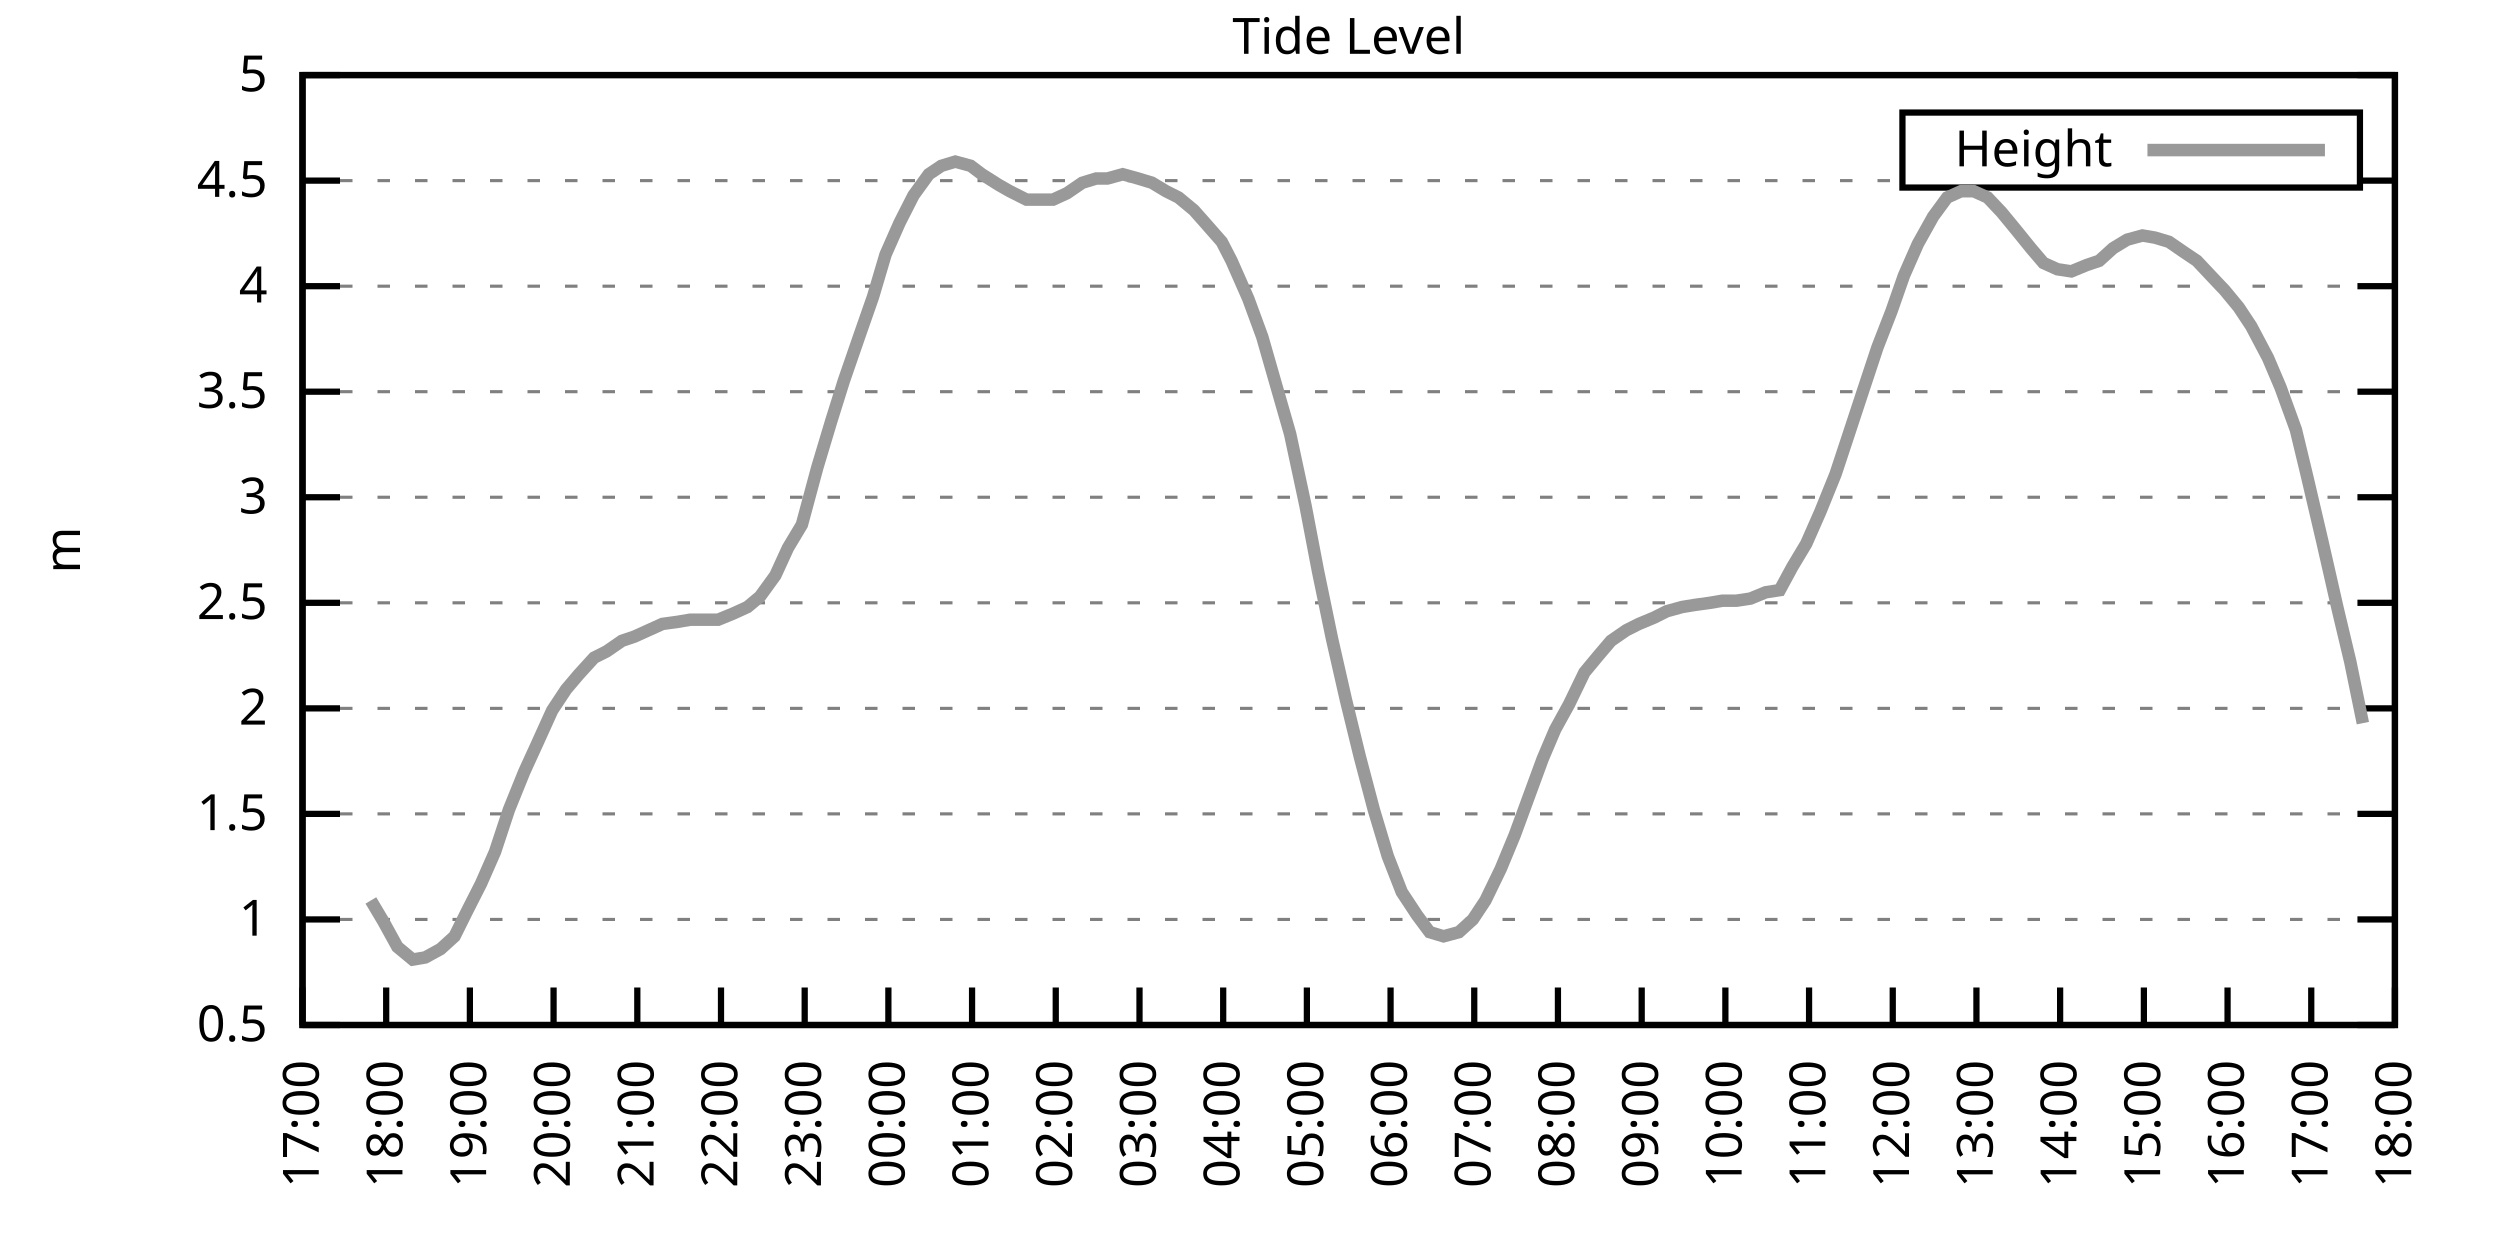
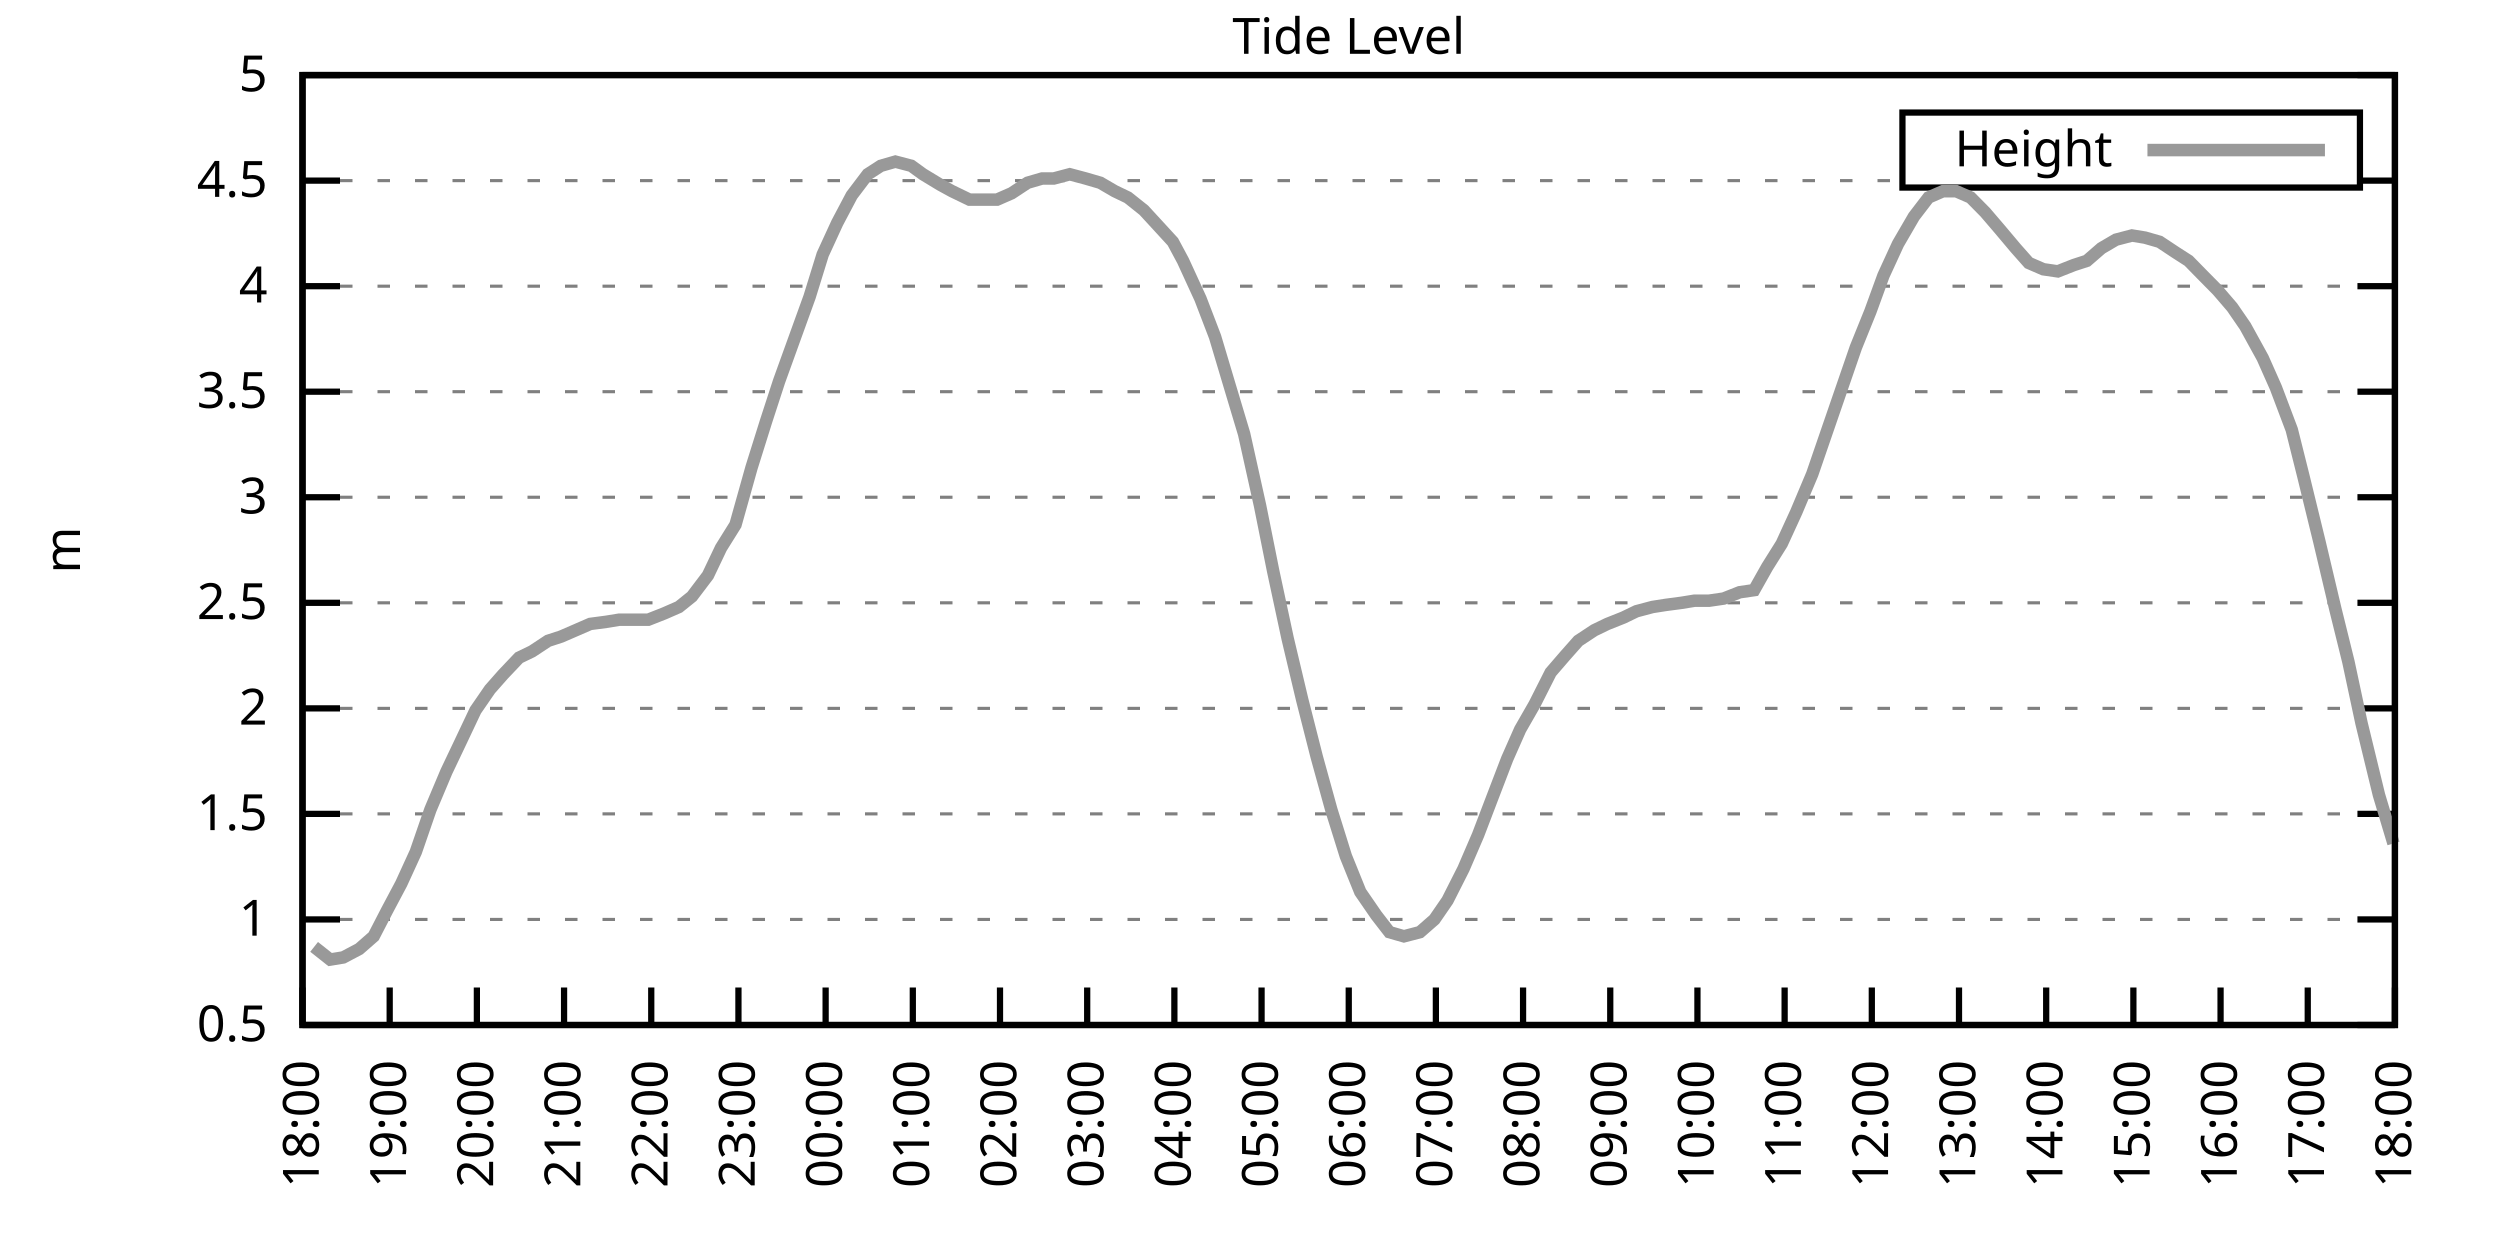
<svg xmlns="http://www.w3.org/2000/svg" xmlns:xlink="http://www.w3.org/1999/xlink" width="400" height="200" viewBox="0 0 400 200">
  <g id="gnuplot_canvas">
    <rect x="0" y="0" width="400" height="200" fill="none" />
    <defs>
      <circle id="gpDot" r="0.5" stroke-width="0.5" stroke="currentColor" />
      <path id="gpPt0" stroke-width="0.333" stroke="currentColor" d="M-1,0 h2 M0,-1 v2" />
      <path id="gpPt1" stroke-width="0.333" stroke="currentColor" d="M-1,-1 L1,1 M1,-1 L-1,1" />
      <path id="gpPt2" stroke-width="0.333" stroke="currentColor" d="M-1,0 L1,0 M0,-1 L0,1 M-1,-1 L1,1 M-1,1 L1,-1" />
      <rect id="gpPt3" stroke-width="0.333" stroke="currentColor" x="-1" y="-1" width="2" height="2" />
      <rect id="gpPt4" stroke-width="0.333" stroke="currentColor" fill="currentColor" x="-1" y="-1" width="2" height="2" />
      <circle id="gpPt5" stroke-width="0.333" stroke="currentColor" cx="0" cy="0" r="1" />
      <use xlink:href="#gpPt5" id="gpPt6" fill="currentColor" stroke="none" />
      <path id="gpPt7" stroke-width="0.333" stroke="currentColor" d="M0,-1.33 L-1.33,0.67 L1.33,0.67 z" />
      <use xlink:href="#gpPt7" id="gpPt8" fill="currentColor" stroke="none" />
      <use xlink:href="#gpPt7" id="gpPt9" stroke="currentColor" transform="rotate(180)" />
      <use xlink:href="#gpPt9" id="gpPt10" fill="currentColor" stroke="none" />
      <use xlink:href="#gpPt3" id="gpPt11" stroke="currentColor" transform="rotate(45)" />
      <use xlink:href="#gpPt11" id="gpPt12" fill="currentColor" stroke="none" />
      <path id="gpPt13" stroke-width="0.333" stroke="currentColor" d="M0,1.330 L1.265,0.411 L0.782,-1.067 L-0.782,-1.076 L-1.265,0.411 z" />
      <use xlink:href="#gpPt13" id="gpPt14" fill="currentColor" stroke="none" />
      <filter id="textbox" filterUnits="objectBoundingBox" x="0" y="0" height="1" width="1">
        <feFlood flood-color="white" flood-opacity="1" result="bgnd" />
        <feComposite in="SourceGraphic" in2="bgnd" operator="atop" />
      </filter>
      <filter id="greybox" filterUnits="objectBoundingBox" x="0" y="0" height="1" width="1">
        <feFlood flood-color="lightgrey" flood-opacity="1" result="grey" />
        <feComposite in="SourceGraphic" in2="grey" operator="atop" />
      </filter>
    </defs>
    <g fill="none" color="white" stroke="currentColor" stroke-width="1.00" stroke-linecap="butt" stroke-linejoin="miter">
</g>
    <g fill="none" color="black" stroke="currentColor" stroke-width="1.00" stroke-linecap="butt" stroke-linejoin="miter">
      <g stroke="none" shape-rendering="crispEdges">
        <polygon fill="rgb(255, 255, 255)" points="48.40,164.00 383.18,164.00 383.18,12.02 48.40,12.02 " />
      </g>
    </g>
    <g fill="none" color="black" stroke="currentColor" stroke-width="1.00" stroke-linecap="butt" stroke-linejoin="miter">
</g>
    <g fill="none" color="black" stroke="black" stroke-width="0.50" stroke-linecap="butt" stroke-linejoin="miter">
</g>
    <g fill="none" color="gray" stroke="currentColor" stroke-width="0.50" stroke-linecap="butt" stroke-linejoin="miter">
      <path stroke="gray" stroke-dasharray="2,4" class="gridline" d="M48.40,164.00 L383.19,164.00  " />
    </g>
    <g fill="none" color="gray" stroke="gray" stroke-width="1.00" stroke-linecap="butt" stroke-linejoin="miter">
</g>
    <g fill="none" color="black" stroke="currentColor" stroke-width="1.00" stroke-linecap="butt" stroke-linejoin="miter">
      <path stroke="black" d="M48.40,164.00 L54.40,164.00 M383.19,164.00 L377.19,164.00  " />
      <g transform="translate(42.80,166.60)" stroke="none" fill="black" font-family="Sans" font-size="8.00" text-anchor="end">
        <text>
          <tspan font-family="Sans"> 0.5</tspan>
        </text>
      </g>
    </g>
    <g fill="none" color="black" stroke="currentColor" stroke-width="1.00" stroke-linecap="butt" stroke-linejoin="miter">
</g>
    <g fill="none" color="black" stroke="black" stroke-width="0.50" stroke-linecap="butt" stroke-linejoin="miter">
</g>
    <g fill="none" color="gray" stroke="currentColor" stroke-width="0.50" stroke-linecap="butt" stroke-linejoin="miter">
      <path stroke="gray" stroke-dasharray="2,4" class="gridline" d="M48.40,147.11 L383.19,147.11  " />
    </g>
    <g fill="none" color="gray" stroke="gray" stroke-width="1.00" stroke-linecap="butt" stroke-linejoin="miter">
</g>
    <g fill="none" color="black" stroke="currentColor" stroke-width="1.00" stroke-linecap="butt" stroke-linejoin="miter">
      <path stroke="black" d="M48.40,147.11 L54.40,147.11 M383.19,147.11 L377.19,147.11  " />
      <g transform="translate(42.80,149.71)" stroke="none" fill="black" font-family="Sans" font-size="8.00" text-anchor="end">
        <text>
          <tspan font-family="Sans"> 1</tspan>
        </text>
      </g>
    </g>
    <g fill="none" color="black" stroke="currentColor" stroke-width="1.00" stroke-linecap="butt" stroke-linejoin="miter">
</g>
    <g fill="none" color="black" stroke="black" stroke-width="0.50" stroke-linecap="butt" stroke-linejoin="miter">
</g>
    <g fill="none" color="gray" stroke="currentColor" stroke-width="0.50" stroke-linecap="butt" stroke-linejoin="miter">
      <path stroke="gray" stroke-dasharray="2,4" class="gridline" d="M48.40,130.22 L383.19,130.22  " />
    </g>
    <g fill="none" color="gray" stroke="gray" stroke-width="1.00" stroke-linecap="butt" stroke-linejoin="miter">
</g>
    <g fill="none" color="black" stroke="currentColor" stroke-width="1.00" stroke-linecap="butt" stroke-linejoin="miter">
      <path stroke="black" d="M48.40,130.22 L54.40,130.22 M383.19,130.22 L377.19,130.22  " />
      <g transform="translate(42.80,132.82)" stroke="none" fill="black" font-family="Sans" font-size="8.00" text-anchor="end">
        <text>
          <tspan font-family="Sans"> 1.5</tspan>
        </text>
      </g>
    </g>
    <g fill="none" color="black" stroke="currentColor" stroke-width="1.00" stroke-linecap="butt" stroke-linejoin="miter">
</g>
    <g fill="none" color="black" stroke="black" stroke-width="0.50" stroke-linecap="butt" stroke-linejoin="miter">
</g>
    <g fill="none" color="gray" stroke="currentColor" stroke-width="0.50" stroke-linecap="butt" stroke-linejoin="miter">
      <path stroke="gray" stroke-dasharray="2,4" class="gridline" d="M48.40,113.34 L383.19,113.34  " />
    </g>
    <g fill="none" color="gray" stroke="gray" stroke-width="1.00" stroke-linecap="butt" stroke-linejoin="miter">
</g>
    <g fill="none" color="black" stroke="currentColor" stroke-width="1.00" stroke-linecap="butt" stroke-linejoin="miter">
      <path stroke="black" d="M48.40,113.34 L54.40,113.34 M383.19,113.34 L377.19,113.34  " />
      <g transform="translate(42.80,115.94)" stroke="none" fill="black" font-family="Sans" font-size="8.00" text-anchor="end">
        <text>
          <tspan font-family="Sans"> 2</tspan>
        </text>
      </g>
    </g>
    <g fill="none" color="black" stroke="currentColor" stroke-width="1.00" stroke-linecap="butt" stroke-linejoin="miter">
</g>
    <g fill="none" color="black" stroke="black" stroke-width="0.50" stroke-linecap="butt" stroke-linejoin="miter">
</g>
    <g fill="none" color="gray" stroke="currentColor" stroke-width="0.50" stroke-linecap="butt" stroke-linejoin="miter">
      <path stroke="gray" stroke-dasharray="2,4" class="gridline" d="M48.40,96.45 L383.19,96.45  " />
    </g>
    <g fill="none" color="gray" stroke="gray" stroke-width="1.00" stroke-linecap="butt" stroke-linejoin="miter">
</g>
    <g fill="none" color="black" stroke="currentColor" stroke-width="1.00" stroke-linecap="butt" stroke-linejoin="miter">
      <path stroke="black" d="M48.40,96.45 L54.40,96.45 M383.19,96.45 L377.19,96.45  " />
      <g transform="translate(42.80,99.05)" stroke="none" fill="black" font-family="Sans" font-size="8.00" text-anchor="end">
        <text>
          <tspan font-family="Sans"> 2.5</tspan>
        </text>
      </g>
    </g>
    <g fill="none" color="black" stroke="currentColor" stroke-width="1.00" stroke-linecap="butt" stroke-linejoin="miter">
</g>
    <g fill="none" color="black" stroke="black" stroke-width="0.50" stroke-linecap="butt" stroke-linejoin="miter">
</g>
    <g fill="none" color="gray" stroke="currentColor" stroke-width="0.50" stroke-linecap="butt" stroke-linejoin="miter">
      <path stroke="gray" stroke-dasharray="2,4" class="gridline" d="M48.40,79.56 L383.19,79.56  " />
    </g>
    <g fill="none" color="gray" stroke="gray" stroke-width="1.00" stroke-linecap="butt" stroke-linejoin="miter">
</g>
    <g fill="none" color="black" stroke="currentColor" stroke-width="1.00" stroke-linecap="butt" stroke-linejoin="miter">
      <path stroke="black" d="M48.40,79.56 L54.40,79.56 M383.19,79.56 L377.19,79.56  " />
      <g transform="translate(42.80,82.16)" stroke="none" fill="black" font-family="Sans" font-size="8.00" text-anchor="end">
        <text>
          <tspan font-family="Sans"> 3</tspan>
        </text>
      </g>
    </g>
    <g fill="none" color="black" stroke="currentColor" stroke-width="1.00" stroke-linecap="butt" stroke-linejoin="miter">
</g>
    <g fill="none" color="black" stroke="black" stroke-width="0.50" stroke-linecap="butt" stroke-linejoin="miter">
</g>
    <g fill="none" color="gray" stroke="currentColor" stroke-width="0.50" stroke-linecap="butt" stroke-linejoin="miter">
      <path stroke="gray" stroke-dasharray="2,4" class="gridline" d="M48.40,62.67 L383.19,62.67  " />
    </g>
    <g fill="none" color="gray" stroke="gray" stroke-width="1.00" stroke-linecap="butt" stroke-linejoin="miter">
</g>
    <g fill="none" color="black" stroke="currentColor" stroke-width="1.00" stroke-linecap="butt" stroke-linejoin="miter">
      <path stroke="black" d="M48.40,62.67 L54.40,62.67 M383.19,62.67 L377.19,62.67  " />
      <g transform="translate(42.80,65.27)" stroke="none" fill="black" font-family="Sans" font-size="8.00" text-anchor="end">
        <text>
          <tspan font-family="Sans"> 3.5</tspan>
        </text>
      </g>
    </g>
    <g fill="none" color="black" stroke="currentColor" stroke-width="1.00" stroke-linecap="butt" stroke-linejoin="miter">
</g>
    <g fill="none" color="black" stroke="black" stroke-width="0.50" stroke-linecap="butt" stroke-linejoin="miter">
</g>
    <g fill="none" color="gray" stroke="currentColor" stroke-width="0.50" stroke-linecap="butt" stroke-linejoin="miter">
      <path stroke="gray" stroke-dasharray="2,4" class="gridline" d="M48.40,45.79 L383.19,45.79  " />
    </g>
    <g fill="none" color="gray" stroke="gray" stroke-width="1.00" stroke-linecap="butt" stroke-linejoin="miter">
</g>
    <g fill="none" color="black" stroke="currentColor" stroke-width="1.00" stroke-linecap="butt" stroke-linejoin="miter">
      <path stroke="black" d="M48.40,45.79 L54.40,45.79 M383.19,45.79 L377.19,45.79  " />
      <g transform="translate(42.80,48.39)" stroke="none" fill="black" font-family="Sans" font-size="8.00" text-anchor="end">
        <text>
          <tspan font-family="Sans"> 4</tspan>
        </text>
      </g>
    </g>
    <g fill="none" color="black" stroke="currentColor" stroke-width="1.00" stroke-linecap="butt" stroke-linejoin="miter">
</g>
    <g fill="none" color="black" stroke="black" stroke-width="0.50" stroke-linecap="butt" stroke-linejoin="miter">
</g>
    <g fill="none" color="gray" stroke="currentColor" stroke-width="0.50" stroke-linecap="butt" stroke-linejoin="miter">
      <path stroke="gray" stroke-dasharray="2,4" class="gridline" d="M48.40,28.90 L304.39,28.90 M377.59,28.90 L383.19,28.90  " />
    </g>
    <g fill="none" color="gray" stroke="gray" stroke-width="1.00" stroke-linecap="butt" stroke-linejoin="miter">
</g>
    <g fill="none" color="black" stroke="currentColor" stroke-width="1.00" stroke-linecap="butt" stroke-linejoin="miter">
      <path stroke="black" d="M48.40,28.90 L54.40,28.90 M383.19,28.90 L377.19,28.90  " />
      <g transform="translate(42.80,31.50)" stroke="none" fill="black" font-family="Sans" font-size="8.00" text-anchor="end">
        <text>
          <tspan font-family="Sans"> 4.5</tspan>
        </text>
      </g>
    </g>
    <g fill="none" color="black" stroke="currentColor" stroke-width="1.00" stroke-linecap="butt" stroke-linejoin="miter">
</g>
    <g fill="none" color="black" stroke="black" stroke-width="0.50" stroke-linecap="butt" stroke-linejoin="miter">
</g>
    <g fill="none" color="gray" stroke="currentColor" stroke-width="0.50" stroke-linecap="butt" stroke-linejoin="miter">
      <path stroke="gray" stroke-dasharray="2,4" class="gridline" d="M48.40,12.01 L383.19,12.01  " />
    </g>
    <g fill="none" color="gray" stroke="gray" stroke-width="1.00" stroke-linecap="butt" stroke-linejoin="miter">
</g>
    <g fill="none" color="black" stroke="currentColor" stroke-width="1.00" stroke-linecap="butt" stroke-linejoin="miter">
      <path stroke="black" d="M48.40,12.01 L54.40,12.01 M383.19,12.01 L377.19,12.01  " />
      <g transform="translate(42.80,14.61)" stroke="none" fill="black" font-family="Sans" font-size="8.00" text-anchor="end">
        <text>
          <tspan font-family="Sans"> 5</tspan>
        </text>
      </g>
    </g>
    <g fill="none" color="black" stroke="currentColor" stroke-width="1.00" stroke-linecap="butt" stroke-linejoin="miter">
      <path stroke="black" d="M48.40,164.00 L48.40,158.00  " />
      <g transform="translate(51.00,169.60) rotate(270.00)" stroke="none" fill="black" font-family="Sans" font-size="8.00" text-anchor="end">
        <text>
-           <tspan font-family="Sans">17:00</tspan>
-         </text>
-       </g>
-     </g>
-     <g fill="none" color="black" stroke="currentColor" stroke-width="1.00" stroke-linecap="butt" stroke-linejoin="miter">
-       <path stroke="black" d="M61.79,164.00 L61.79,158.00  " />
-       <g transform="translate(64.39,169.60) rotate(270.00)" stroke="none" fill="black" font-family="Sans" font-size="8.00" text-anchor="end">
-         <text>
          <tspan font-family="Sans">18:00</tspan>
        </text>
      </g>
    </g>
    <g fill="none" color="black" stroke="currentColor" stroke-width="1.00" stroke-linecap="butt" stroke-linejoin="miter">
-       <path stroke="black" d="M75.18,164.00 L75.18,158.00  " />
-       <g transform="translate(77.78,169.60) rotate(270.00)" stroke="none" fill="black" font-family="Sans" font-size="8.00" text-anchor="end">
+       <path stroke="black" d="M62.35,164.00 L62.35,158.00  " />
+       <g transform="translate(64.95,169.60) rotate(270.00)" stroke="none" fill="black" font-family="Sans" font-size="8.00" text-anchor="end">
        <text>
          <tspan font-family="Sans">19:00</tspan>
        </text>
      </g>
    </g>
    <g fill="none" color="black" stroke="currentColor" stroke-width="1.00" stroke-linecap="butt" stroke-linejoin="miter">
-       <path stroke="black" d="M88.57,164.00 L88.57,158.00  " />
-       <g transform="translate(91.17,169.60) rotate(270.00)" stroke="none" fill="black" font-family="Sans" font-size="8.00" text-anchor="end">
+       <path stroke="black" d="M76.30,164.00 L76.30,158.00  " />
+       <g transform="translate(78.90,169.60) rotate(270.00)" stroke="none" fill="black" font-family="Sans" font-size="8.00" text-anchor="end">
        <text>
          <tspan font-family="Sans">20:00</tspan>
        </text>
      </g>
    </g>
    <g fill="none" color="black" stroke="currentColor" stroke-width="1.00" stroke-linecap="butt" stroke-linejoin="miter">
-       <path stroke="black" d="M101.97,164.00 L101.97,158.00  " />
-       <g transform="translate(104.57,169.60) rotate(270.00)" stroke="none" fill="black" font-family="Sans" font-size="8.00" text-anchor="end">
+       <path stroke="black" d="M90.25,164.00 L90.25,158.00  " />
+       <g transform="translate(92.85,169.60) rotate(270.00)" stroke="none" fill="black" font-family="Sans" font-size="8.00" text-anchor="end">
        <text>
          <tspan font-family="Sans">21:00</tspan>
        </text>
      </g>
    </g>
    <g fill="none" color="black" stroke="currentColor" stroke-width="1.00" stroke-linecap="butt" stroke-linejoin="miter">
-       <path stroke="black" d="M115.36,164.00 L115.36,158.00  " />
-       <g transform="translate(117.96,169.60) rotate(270.00)" stroke="none" fill="black" font-family="Sans" font-size="8.00" text-anchor="end">
+       <path stroke="black" d="M104.20,164.00 L104.20,158.00  " />
+       <g transform="translate(106.80,169.60) rotate(270.00)" stroke="none" fill="black" font-family="Sans" font-size="8.00" text-anchor="end">
        <text>
          <tspan font-family="Sans">22:00</tspan>
        </text>
      </g>
    </g>
    <g fill="none" color="black" stroke="currentColor" stroke-width="1.00" stroke-linecap="butt" stroke-linejoin="miter">
-       <path stroke="black" d="M128.75,164.00 L128.75,158.00  " />
-       <g transform="translate(131.35,169.60) rotate(270.00)" stroke="none" fill="black" font-family="Sans" font-size="8.00" text-anchor="end">
+       <path stroke="black" d="M118.15,164.00 L118.15,158.00  " />
+       <g transform="translate(120.75,169.60) rotate(270.00)" stroke="none" fill="black" font-family="Sans" font-size="8.00" text-anchor="end">
        <text>
          <tspan font-family="Sans">23:00</tspan>
        </text>
      </g>
    </g>
    <g fill="none" color="black" stroke="currentColor" stroke-width="1.00" stroke-linecap="butt" stroke-linejoin="miter">
-       <path stroke="black" d="M142.14,164.00 L142.14,158.00  " />
-       <g transform="translate(144.74,169.60) rotate(270.00)" stroke="none" fill="black" font-family="Sans" font-size="8.00" text-anchor="end">
+       <path stroke="black" d="M132.10,164.00 L132.10,158.00  " />
+       <g transform="translate(134.70,169.60) rotate(270.00)" stroke="none" fill="black" font-family="Sans" font-size="8.00" text-anchor="end">
        <text>
          <tspan font-family="Sans">00:00</tspan>
        </text>
      </g>
    </g>
    <g fill="none" color="black" stroke="currentColor" stroke-width="1.00" stroke-linecap="butt" stroke-linejoin="miter">
-       <path stroke="black" d="M155.53,164.00 L155.53,158.00  " />
-       <g transform="translate(158.13,169.60) rotate(270.00)" stroke="none" fill="black" font-family="Sans" font-size="8.00" text-anchor="end">
+       <path stroke="black" d="M146.05,164.00 L146.05,158.00  " />
+       <g transform="translate(148.65,169.60) rotate(270.00)" stroke="none" fill="black" font-family="Sans" font-size="8.00" text-anchor="end">
        <text>
          <tspan font-family="Sans">01:00</tspan>
        </text>
      </g>
    </g>
    <g fill="none" color="black" stroke="currentColor" stroke-width="1.00" stroke-linecap="butt" stroke-linejoin="miter">
-       <path stroke="black" d="M168.92,164.00 L168.92,158.00  " />
-       <g transform="translate(171.52,169.60) rotate(270.00)" stroke="none" fill="black" font-family="Sans" font-size="8.00" text-anchor="end">
+       <path stroke="black" d="M160.00,164.00 L160.00,158.00  " />
+       <g transform="translate(162.60,169.60) rotate(270.00)" stroke="none" fill="black" font-family="Sans" font-size="8.00" text-anchor="end">
        <text>
          <tspan font-family="Sans">02:00</tspan>
        </text>
      </g>
    </g>
    <g fill="none" color="black" stroke="currentColor" stroke-width="1.00" stroke-linecap="butt" stroke-linejoin="miter">
-       <path stroke="black" d="M182.32,164.00 L182.32,158.00  " />
-       <g transform="translate(184.92,169.60) rotate(270.00)" stroke="none" fill="black" font-family="Sans" font-size="8.00" text-anchor="end">
+       <path stroke="black" d="M173.95,164.00 L173.95,158.00  " />
+       <g transform="translate(176.55,169.60) rotate(270.00)" stroke="none" fill="black" font-family="Sans" font-size="8.00" text-anchor="end">
        <text>
          <tspan font-family="Sans">03:00</tspan>
        </text>
      </g>
    </g>
    <g fill="none" color="black" stroke="currentColor" stroke-width="1.00" stroke-linecap="butt" stroke-linejoin="miter">
-       <path stroke="black" d="M195.71,164.00 L195.71,158.00  " />
-       <g transform="translate(198.31,169.60) rotate(270.00)" stroke="none" fill="black" font-family="Sans" font-size="8.00" text-anchor="end">
+       <path stroke="black" d="M187.90,164.00 L187.90,158.00  " />
+       <g transform="translate(190.50,169.60) rotate(270.00)" stroke="none" fill="black" font-family="Sans" font-size="8.00" text-anchor="end">
        <text>
          <tspan font-family="Sans">04:00</tspan>
        </text>
      </g>
    </g>
    <g fill="none" color="black" stroke="currentColor" stroke-width="1.00" stroke-linecap="butt" stroke-linejoin="miter">
-       <path stroke="black" d="M209.10,164.00 L209.10,158.00  " />
-       <g transform="translate(211.70,169.60) rotate(270.00)" stroke="none" fill="black" font-family="Sans" font-size="8.00" text-anchor="end">
+       <path stroke="black" d="M201.85,164.00 L201.85,158.00  " />
+       <g transform="translate(204.45,169.60) rotate(270.00)" stroke="none" fill="black" font-family="Sans" font-size="8.00" text-anchor="end">
        <text>
          <tspan font-family="Sans">05:00</tspan>
        </text>
      </g>
    </g>
    <g fill="none" color="black" stroke="currentColor" stroke-width="1.00" stroke-linecap="butt" stroke-linejoin="miter">
-       <path stroke="black" d="M222.49,164.00 L222.49,158.00  " />
-       <g transform="translate(225.09,169.60) rotate(270.00)" stroke="none" fill="black" font-family="Sans" font-size="8.00" text-anchor="end">
+       <path stroke="black" d="M215.80,164.00 L215.80,158.00  " />
+       <g transform="translate(218.40,169.60) rotate(270.00)" stroke="none" fill="black" font-family="Sans" font-size="8.00" text-anchor="end">
        <text>
          <tspan font-family="Sans">06:00</tspan>
        </text>
      </g>
    </g>
    <g fill="none" color="black" stroke="currentColor" stroke-width="1.00" stroke-linecap="butt" stroke-linejoin="miter">
-       <path stroke="black" d="M235.88,164.00 L235.88,158.00  " />
-       <g transform="translate(238.48,169.60) rotate(270.00)" stroke="none" fill="black" font-family="Sans" font-size="8.00" text-anchor="end">
+       <path stroke="black" d="M229.74,164.00 L229.74,158.00  " />
+       <g transform="translate(232.34,169.60) rotate(270.00)" stroke="none" fill="black" font-family="Sans" font-size="8.00" text-anchor="end">
        <text>
          <tspan font-family="Sans">07:00</tspan>
        </text>
      </g>
    </g>
    <g fill="none" color="black" stroke="currentColor" stroke-width="1.00" stroke-linecap="butt" stroke-linejoin="miter">
-       <path stroke="black" d="M249.27,164.00 L249.27,158.00  " />
-       <g transform="translate(251.87,169.60) rotate(270.00)" stroke="none" fill="black" font-family="Sans" font-size="8.00" text-anchor="end">
+       <path stroke="black" d="M243.69,164.00 L243.69,158.00  " />
+       <g transform="translate(246.29,169.60) rotate(270.00)" stroke="none" fill="black" font-family="Sans" font-size="8.00" text-anchor="end">
        <text>
          <tspan font-family="Sans">08:00</tspan>
        </text>
      </g>
    </g>
    <g fill="none" color="black" stroke="currentColor" stroke-width="1.00" stroke-linecap="butt" stroke-linejoin="miter">
-       <path stroke="black" d="M262.67,164.00 L262.67,158.00  " />
-       <g transform="translate(265.27,169.60) rotate(270.00)" stroke="none" fill="black" font-family="Sans" font-size="8.00" text-anchor="end">
+       <path stroke="black" d="M257.64,164.00 L257.64,158.00  " />
+       <g transform="translate(260.24,169.60) rotate(270.00)" stroke="none" fill="black" font-family="Sans" font-size="8.00" text-anchor="end">
        <text>
          <tspan font-family="Sans">09:00</tspan>
        </text>
      </g>
    </g>
    <g fill="none" color="black" stroke="currentColor" stroke-width="1.00" stroke-linecap="butt" stroke-linejoin="miter">
-       <path stroke="black" d="M276.06,164.00 L276.06,158.00  " />
-       <g transform="translate(278.66,169.60) rotate(270.00)" stroke="none" fill="black" font-family="Sans" font-size="8.00" text-anchor="end">
+       <path stroke="black" d="M271.59,164.00 L271.59,158.00  " />
+       <g transform="translate(274.19,169.60) rotate(270.00)" stroke="none" fill="black" font-family="Sans" font-size="8.00" text-anchor="end">
        <text>
          <tspan font-family="Sans">10:00</tspan>
        </text>
      </g>
    </g>
    <g fill="none" color="black" stroke="currentColor" stroke-width="1.00" stroke-linecap="butt" stroke-linejoin="miter">
-       <path stroke="black" d="M289.45,164.00 L289.45,158.00  " />
-       <g transform="translate(292.05,169.60) rotate(270.00)" stroke="none" fill="black" font-family="Sans" font-size="8.00" text-anchor="end">
+       <path stroke="black" d="M285.54,164.00 L285.54,158.00  " />
+       <g transform="translate(288.14,169.60) rotate(270.00)" stroke="none" fill="black" font-family="Sans" font-size="8.00" text-anchor="end">
        <text>
          <tspan font-family="Sans">11:00</tspan>
        </text>
      </g>
    </g>
    <g fill="none" color="black" stroke="currentColor" stroke-width="1.00" stroke-linecap="butt" stroke-linejoin="miter">
-       <path stroke="black" d="M302.84,164.00 L302.84,158.00  " />
-       <g transform="translate(305.44,169.60) rotate(270.00)" stroke="none" fill="black" font-family="Sans" font-size="8.00" text-anchor="end">
+       <path stroke="black" d="M299.49,164.00 L299.49,158.00  " />
+       <g transform="translate(302.09,169.60) rotate(270.00)" stroke="none" fill="black" font-family="Sans" font-size="8.00" text-anchor="end">
        <text>
          <tspan font-family="Sans">12:00</tspan>
        </text>
      </g>
    </g>
    <g fill="none" color="black" stroke="currentColor" stroke-width="1.00" stroke-linecap="butt" stroke-linejoin="miter">
-       <path stroke="black" d="M316.23,164.00 L316.23,158.00  " />
-       <g transform="translate(318.83,169.60) rotate(270.00)" stroke="none" fill="black" font-family="Sans" font-size="8.00" text-anchor="end">
+       <path stroke="black" d="M313.44,164.00 L313.44,158.00  " />
+       <g transform="translate(316.04,169.60) rotate(270.00)" stroke="none" fill="black" font-family="Sans" font-size="8.00" text-anchor="end">
        <text>
          <tspan font-family="Sans">13:00</tspan>
        </text>
      </g>
    </g>
    <g fill="none" color="black" stroke="currentColor" stroke-width="1.00" stroke-linecap="butt" stroke-linejoin="miter">
-       <path stroke="black" d="M329.62,164.00 L329.62,158.00  " />
-       <g transform="translate(332.22,169.60) rotate(270.00)" stroke="none" fill="black" font-family="Sans" font-size="8.00" text-anchor="end">
+       <path stroke="black" d="M327.39,164.00 L327.39,158.00  " />
+       <g transform="translate(329.99,169.60) rotate(270.00)" stroke="none" fill="black" font-family="Sans" font-size="8.00" text-anchor="end">
        <text>
          <tspan font-family="Sans">14:00</tspan>
        </text>
      </g>
    </g>
    <g fill="none" color="black" stroke="currentColor" stroke-width="1.00" stroke-linecap="butt" stroke-linejoin="miter">
-       <path stroke="black" d="M343.02,164.00 L343.02,158.00  " />
-       <g transform="translate(345.62,169.60) rotate(270.00)" stroke="none" fill="black" font-family="Sans" font-size="8.00" text-anchor="end">
+       <path stroke="black" d="M341.34,164.00 L341.34,158.00  " />
+       <g transform="translate(343.94,169.60) rotate(270.00)" stroke="none" fill="black" font-family="Sans" font-size="8.00" text-anchor="end">
        <text>
          <tspan font-family="Sans">15:00</tspan>
        </text>
      </g>
    </g>
    <g fill="none" color="black" stroke="currentColor" stroke-width="1.00" stroke-linecap="butt" stroke-linejoin="miter">
-       <path stroke="black" d="M356.41,164.00 L356.41,158.00  " />
-       <g transform="translate(359.01,169.60) rotate(270.00)" stroke="none" fill="black" font-family="Sans" font-size="8.00" text-anchor="end">
+       <path stroke="black" d="M355.29,164.00 L355.29,158.00  " />
+       <g transform="translate(357.89,169.60) rotate(270.00)" stroke="none" fill="black" font-family="Sans" font-size="8.00" text-anchor="end">
        <text>
          <tspan font-family="Sans">16:00</tspan>
        </text>
      </g>
    </g>
    <g fill="none" color="black" stroke="currentColor" stroke-width="1.00" stroke-linecap="butt" stroke-linejoin="miter">
-       <path stroke="black" d="M369.80,164.00 L369.80,158.00  " />
-       <g transform="translate(372.40,169.60) rotate(270.00)" stroke="none" fill="black" font-family="Sans" font-size="8.00" text-anchor="end">
+       <path stroke="black" d="M369.24,164.00 L369.24,158.00  " />
+       <g transform="translate(371.84,169.60) rotate(270.00)" stroke="none" fill="black" font-family="Sans" font-size="8.00" text-anchor="end">
        <text>
          <tspan font-family="Sans">17:00</tspan>
        </text>
      </g>
    </g>
    <g fill="none" color="black" stroke="currentColor" stroke-width="1.00" stroke-linecap="butt" stroke-linejoin="miter">
      <path stroke="black" d="M383.19,164.00 L383.19,158.00  " />
      <g transform="translate(385.79,169.60) rotate(270.00)" stroke="none" fill="black" font-family="Sans" font-size="8.00" text-anchor="end">
        <text>
          <tspan font-family="Sans">18:00</tspan>
        </text>
      </g>
    </g>
    <g fill="none" color="black" stroke="currentColor" stroke-width="1.00" stroke-linecap="butt" stroke-linejoin="miter">
</g>
    <g fill="none" color="black" stroke="currentColor" stroke-width="1.00" stroke-linecap="butt" stroke-linejoin="miter">
      <path stroke="black" d="M48.40,12.01 L48.40,164.00 L383.19,164.00 L383.19,12.01 L48.40,12.01 Z  " />
    </g>
    <g fill="none" color="black" stroke="currentColor" stroke-width="1.00" stroke-linecap="butt" stroke-linejoin="miter">
</g>
    <g fill="none" color="black" stroke="currentColor" stroke-width="1.00" stroke-linecap="butt" stroke-linejoin="miter">
      <path stroke="black" d="M304.39,30.01 L304.39,18.01 L377.59,18.01 L377.59,30.01 L304.39,30.01 Z  " />
    </g>
    <g id="Tide_level_plot_1">
      <g fill="none" color="white" stroke="black" stroke-width="2.00" stroke-linecap="butt" stroke-linejoin="miter">
</g>
      <g fill="none" color="black" stroke="currentColor" stroke-width="2.00" stroke-linecap="butt" stroke-linejoin="miter">
        <g transform="translate(337.99,26.61)" stroke="none" fill="black" font-family="Sans" font-size="8.00" text-anchor="end">
          <text>
            <tspan font-family="Sans">Height</tspan>
          </text>
        </g>
      </g>
      <g fill="none" color="black" stroke="currentColor" stroke-width="2.00" stroke-linecap="butt" stroke-linejoin="miter">
-         <path stroke="rgb(153, 153, 153)" d="M343.59,24.01 L371.99,24.01 M59.34,144.07 L61.35,147.45 L63.58,151.50 L66.03,153.53 L68.04,153.19 L70.50,151.84   L72.73,149.81 L74.74,145.76 L76.97,141.37 L79.20,136.30 L81.43,129.55 L83.89,123.47 L85.90,119.08 L88.35,113.67   L90.58,110.30 L92.59,107.93 L95.05,105.23 L97.06,104.22 L99.51,102.53 L101.52,101.85 L103.75,100.84 L105.98,99.83   L108.44,99.49 L110.45,99.15 L112.68,99.15 L114.91,99.15 L117.37,98.14 L119.60,97.12 L121.61,95.44 L124.06,92.06   L126.07,87.67 L128.30,83.95 L130.76,74.83 L132.99,67.40 L135.00,60.98 L137.45,53.89 L139.69,47.47 L141.69,40.72   L143.93,35.65 L146.16,31.26 L148.61,27.88 L150.62,26.53 L152.85,25.86 L155.31,26.53 L157.10,27.88 L159.77,29.57   L161.56,30.59 L164.24,31.94 L166.25,31.94 L168.48,31.94 L170.71,30.92 L173.17,29.24 L175.40,28.56 L177.18,28.56   L179.64,27.88 L182.09,28.56 L184.32,29.24 L186.56,30.59 L188.57,31.60 L191.02,33.63 L192.81,35.65 L195.48,38.69   L197.05,41.73 L199.73,47.81 L201.96,53.89 L204.19,61.66 L206.42,69.43 L208.88,80.91 L210.88,91.38 L213.12,102.19   L215.35,111.99 L217.58,121.11 L219.81,129.55 L222.04,136.98 L224.28,142.72 L226.73,146.44 L228.74,149.14 L230.97,149.81   L233.43,149.14 L235.66,147.11 L237.67,144.07 L240.12,139.01 L242.36,133.60 L244.59,127.52 L246.82,121.44 L248.83,116.71   L251.06,112.66 L253.51,107.59 L255.75,104.89 L257.76,102.53 L260.21,100.84 L262.22,99.83 L264.67,98.81 L266.68,97.80   L269.14,97.12 L271.15,96.79 L273.60,96.45 L275.61,96.11 L277.84,96.11 L280.07,95.77 L282.53,94.76 L284.76,94.42   L286.77,90.71 L289.00,86.99 L291.23,81.93 L293.69,75.85 L295.70,69.77 L298.15,62.34 L300.39,55.58 L302.62,49.84   L304.63,44.10 L306.86,39.03 L309.31,34.64 L311.54,31.60 L313.78,30.59 L315.79,30.59 L318.02,31.60 L320.25,33.96   L322.48,36.67 L324.94,39.71 L326.95,42.07 L329.18,43.08 L331.41,43.42 L333.86,42.41 L335.87,41.73 L338.10,39.71   L340.34,38.35 L342.79,37.68 L344.80,38.02 L347.03,38.69 L349.49,40.38 L351.50,41.73 L353.73,44.10 L355.96,46.46   L358.19,49.16 L360.20,52.20 L362.88,57.27 L364.89,62.00 L367.34,68.75 L369.13,76.18 L371.58,86.65 L374.04,97.46   L376.05,105.91 L378.06,115.70  " />
+         <path stroke="rgb(153, 153, 153)" d="M343.59,24.01 L371.99,24.01 M50.26,151.50 L52.82,153.53 L54.91,153.19 L57.47,151.84 L59.79,149.81 L61.88,145.76   L64.21,141.37 L66.53,136.30 L68.86,129.55 L71.42,123.47 L73.51,119.08 L76.07,113.67 L78.39,110.30 L80.48,107.93   L83.04,105.23 L85.13,104.22 L87.69,102.53 L89.78,101.85 L92.11,100.84 L94.43,99.83 L96.99,99.49 L99.08,99.15   L101.41,99.15 L103.73,99.15 L106.29,98.14 L108.62,97.12 L110.71,95.44 L113.27,92.06 L115.36,87.67 L117.68,83.95   L120.24,74.83 L122.57,67.40 L124.66,60.98 L127.22,53.89 L129.54,47.47 L131.63,40.72 L133.96,35.65 L136.28,31.26   L138.84,27.88 L140.93,26.53 L143.26,25.86 L145.81,26.53 L147.67,27.88 L150.46,29.57 L152.32,30.59 L155.11,31.94   L157.21,31.94 L159.53,31.94 L161.86,30.92 L164.41,29.24 L166.74,28.56 L168.60,28.56 L171.16,27.88 L173.71,28.56   L176.04,29.24 L178.36,30.59 L180.46,31.60 L183.01,33.63 L184.87,35.65 L187.66,38.69 L189.29,41.73 L192.08,47.81   L194.41,53.89 L196.73,61.66 L199.06,69.43 L201.61,80.91 L203.71,91.38 L206.03,102.19 L208.36,111.99 L210.68,121.11   L213.01,129.55 L215.33,136.98 L217.65,142.72 L220.21,146.44 L222.30,149.14 L224.63,149.81 L227.19,149.14 L229.51,147.11   L231.60,144.07 L234.16,139.01 L236.49,133.60 L238.81,127.52 L241.14,121.44 L243.23,116.71 L245.55,112.66 L248.11,107.59   L250.44,104.89 L252.53,102.53 L255.09,100.84 L257.18,99.83 L259.74,98.81 L261.83,97.80 L264.39,97.12 L266.48,96.79   L269.04,96.45 L271.13,96.11 L273.45,96.11 L275.78,95.77 L278.34,94.76 L280.66,94.42 L282.75,90.71 L285.08,86.99   L287.40,81.93 L289.96,75.85 L292.05,69.77 L294.61,62.34 L296.94,55.58 L299.26,49.84 L301.35,44.10 L303.68,39.03   L306.23,34.64 L308.56,31.60 L310.88,30.59 L312.98,30.59 L315.30,31.60 L317.63,33.96 L319.95,36.67 L322.51,39.71   L324.60,42.07 L326.93,43.08 L329.25,43.42 L331.81,42.41 L333.90,41.73 L336.23,39.71 L338.55,38.35 L341.11,37.68   L343.20,38.02 L345.53,38.69 L348.08,40.38 L350.18,41.73 L352.50,44.10 L354.83,46.46 L357.15,49.16 L359.24,52.20   L362.03,57.27 L364.13,62.00 L366.68,68.75 L368.54,76.18 L371.10,86.65 L373.66,97.46 L375.75,105.91 L377.84,115.70   L380.63,127.18 L382.96,134.95  " />
      </g>
    </g>
    <g fill="none" color="black" stroke="currentColor" stroke-width="2.00" stroke-linecap="butt" stroke-linejoin="miter">
</g>
    <g fill="none" color="black" stroke="black" stroke-width="1.00" stroke-linecap="butt" stroke-linejoin="miter">
</g>
    <g fill="none" color="black" stroke="currentColor" stroke-width="1.00" stroke-linecap="butt" stroke-linejoin="miter">
      <path stroke="black" d="M48.40,12.01 L48.40,164.00 L383.19,164.00 L383.19,12.01 L48.40,12.01 Z  " />
      <g transform="translate(12.80,88.01) rotate(270.00)" stroke="none" fill="black" font-family="Sans" font-size="8.00" text-anchor="middle">
        <text>
          <tspan font-family="Sans">m</tspan>
        </text>
      </g>
    </g>
    <g fill="none" color="black" stroke="currentColor" stroke-width="1.00" stroke-linecap="butt" stroke-linejoin="miter">
</g>
    <g fill="none" color="black" stroke="currentColor" stroke-width="1.00" stroke-linecap="butt" stroke-linejoin="miter">
      <g transform="translate(215.79,8.61)" stroke="none" fill="black" font-family="Sans" font-size="8.00" text-anchor="middle">
        <text>
          <tspan font-family="Sans">Tide Level</tspan>
        </text>
      </g>
    </g>
    <g fill="none" color="black" stroke="currentColor" stroke-width="1.00" stroke-linecap="butt" stroke-linejoin="miter">
</g>
  </g>
</svg>
